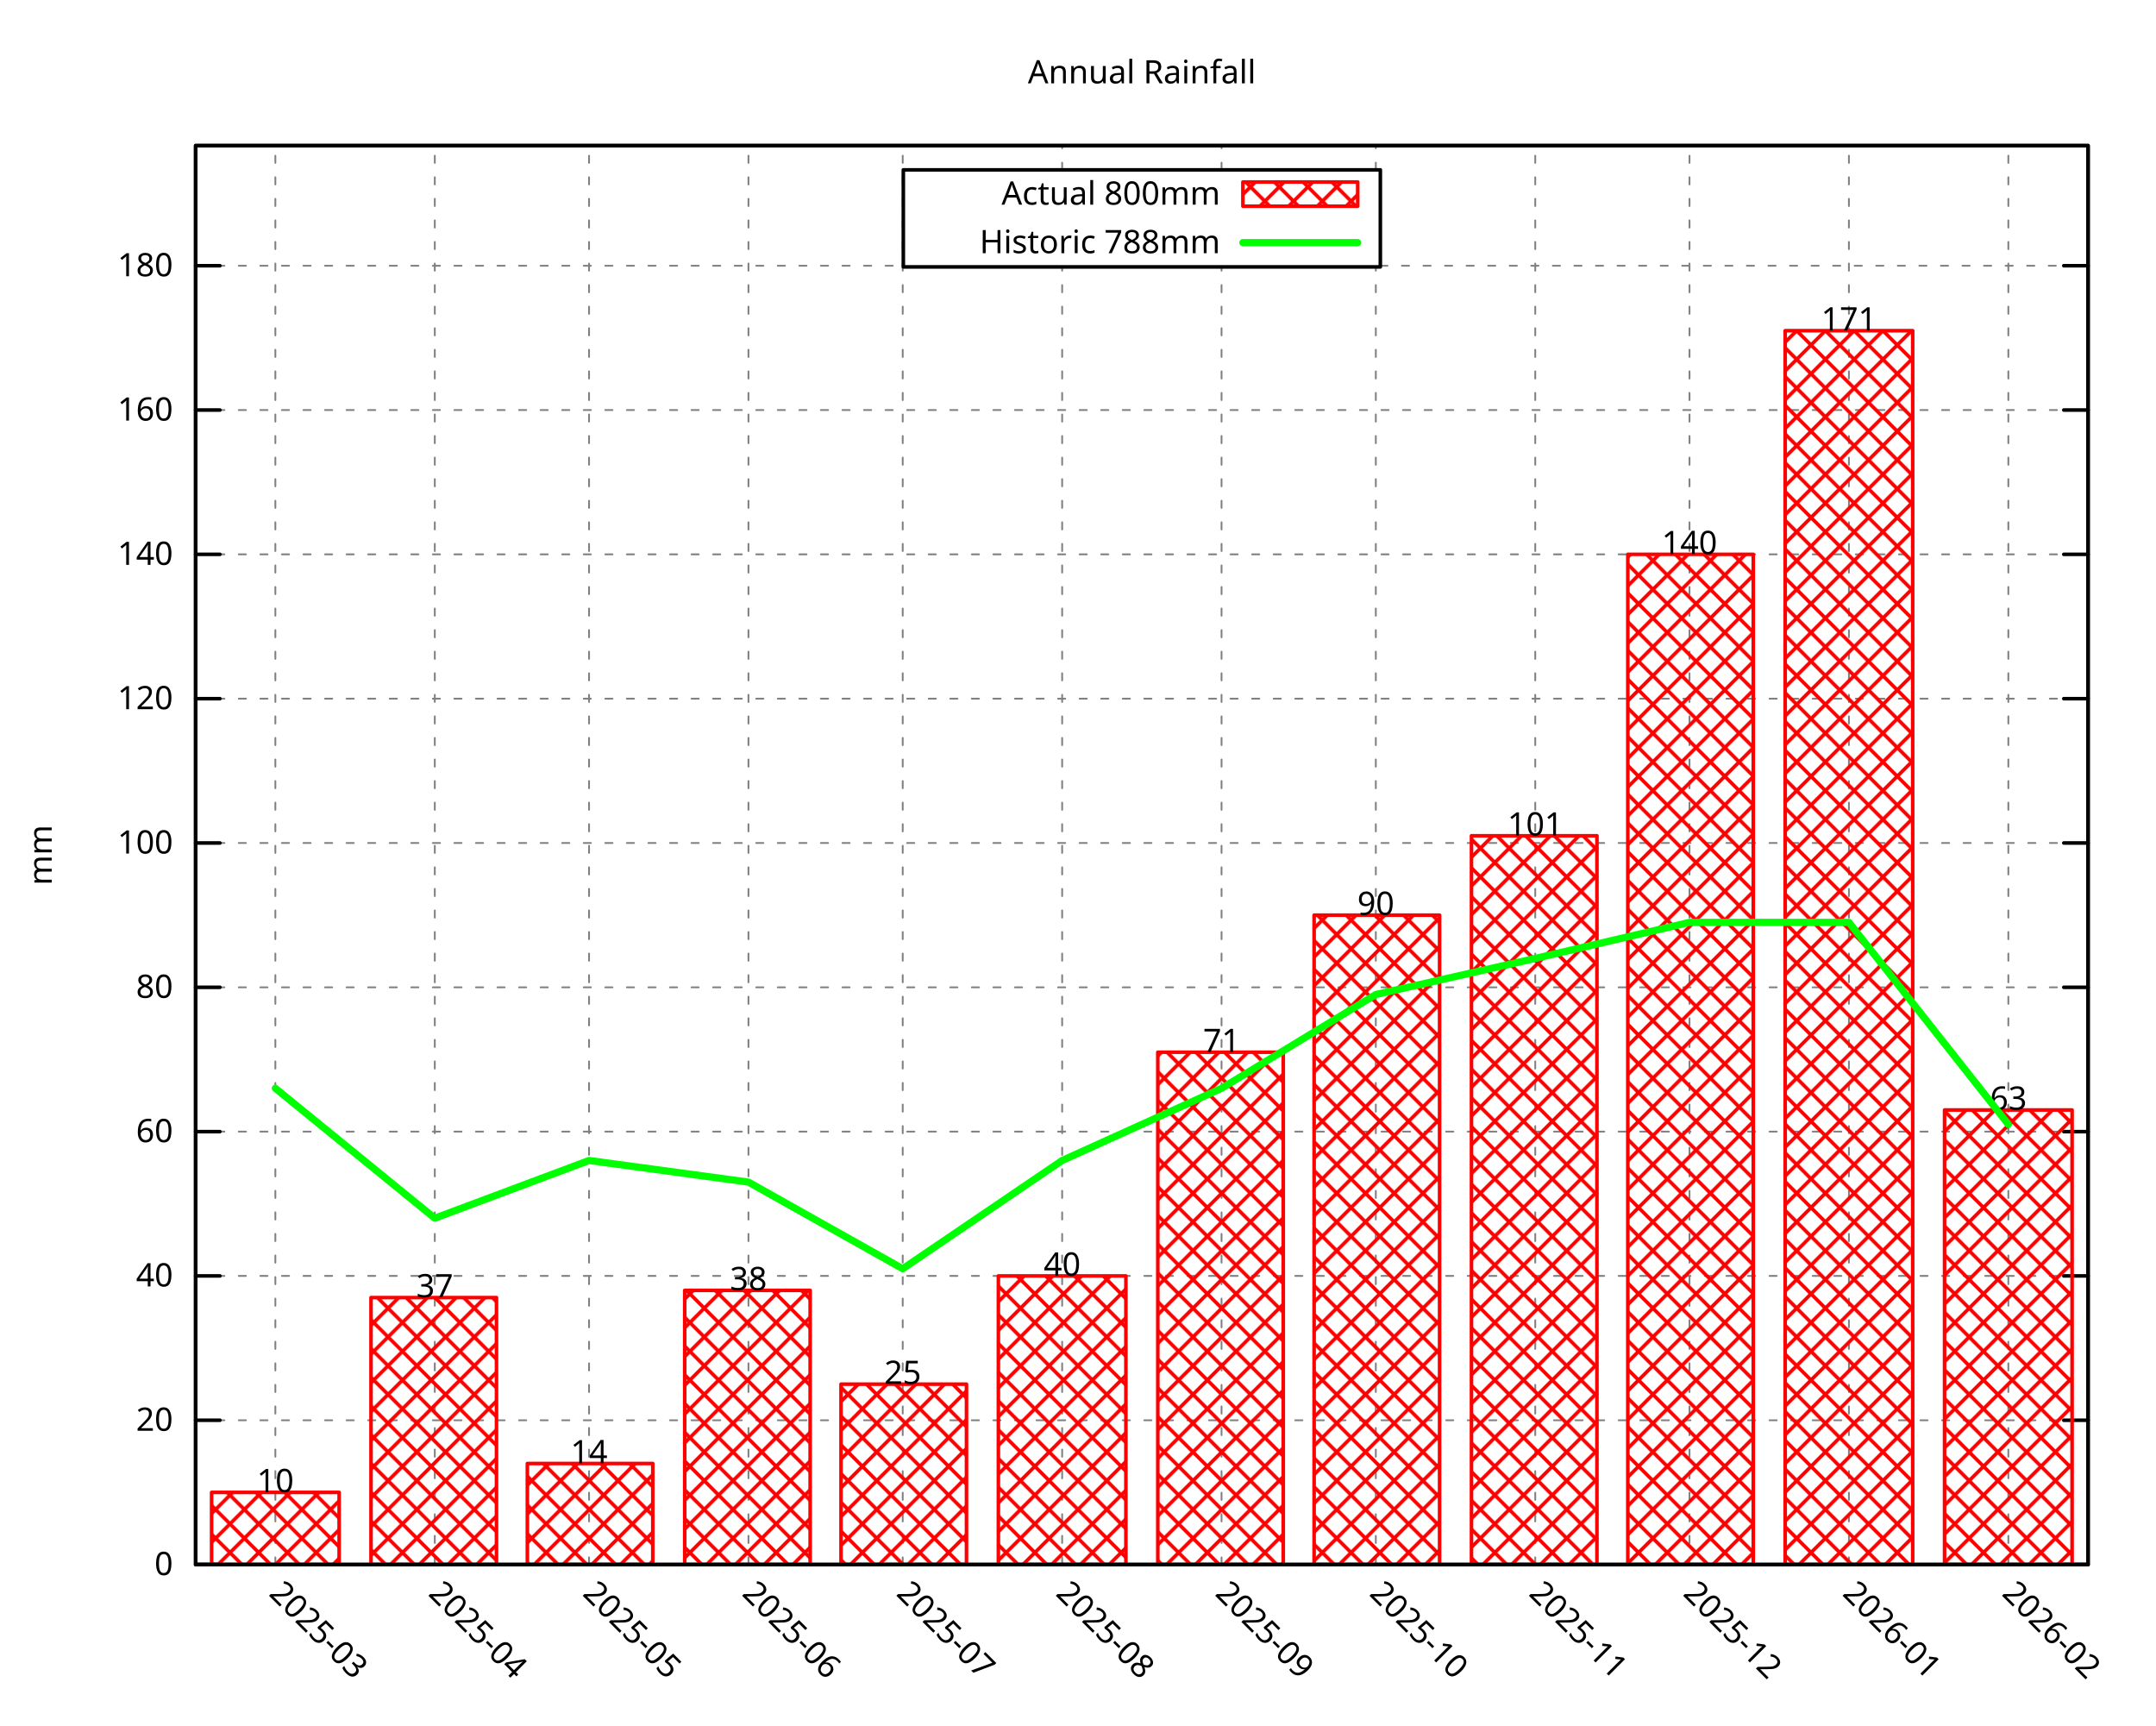
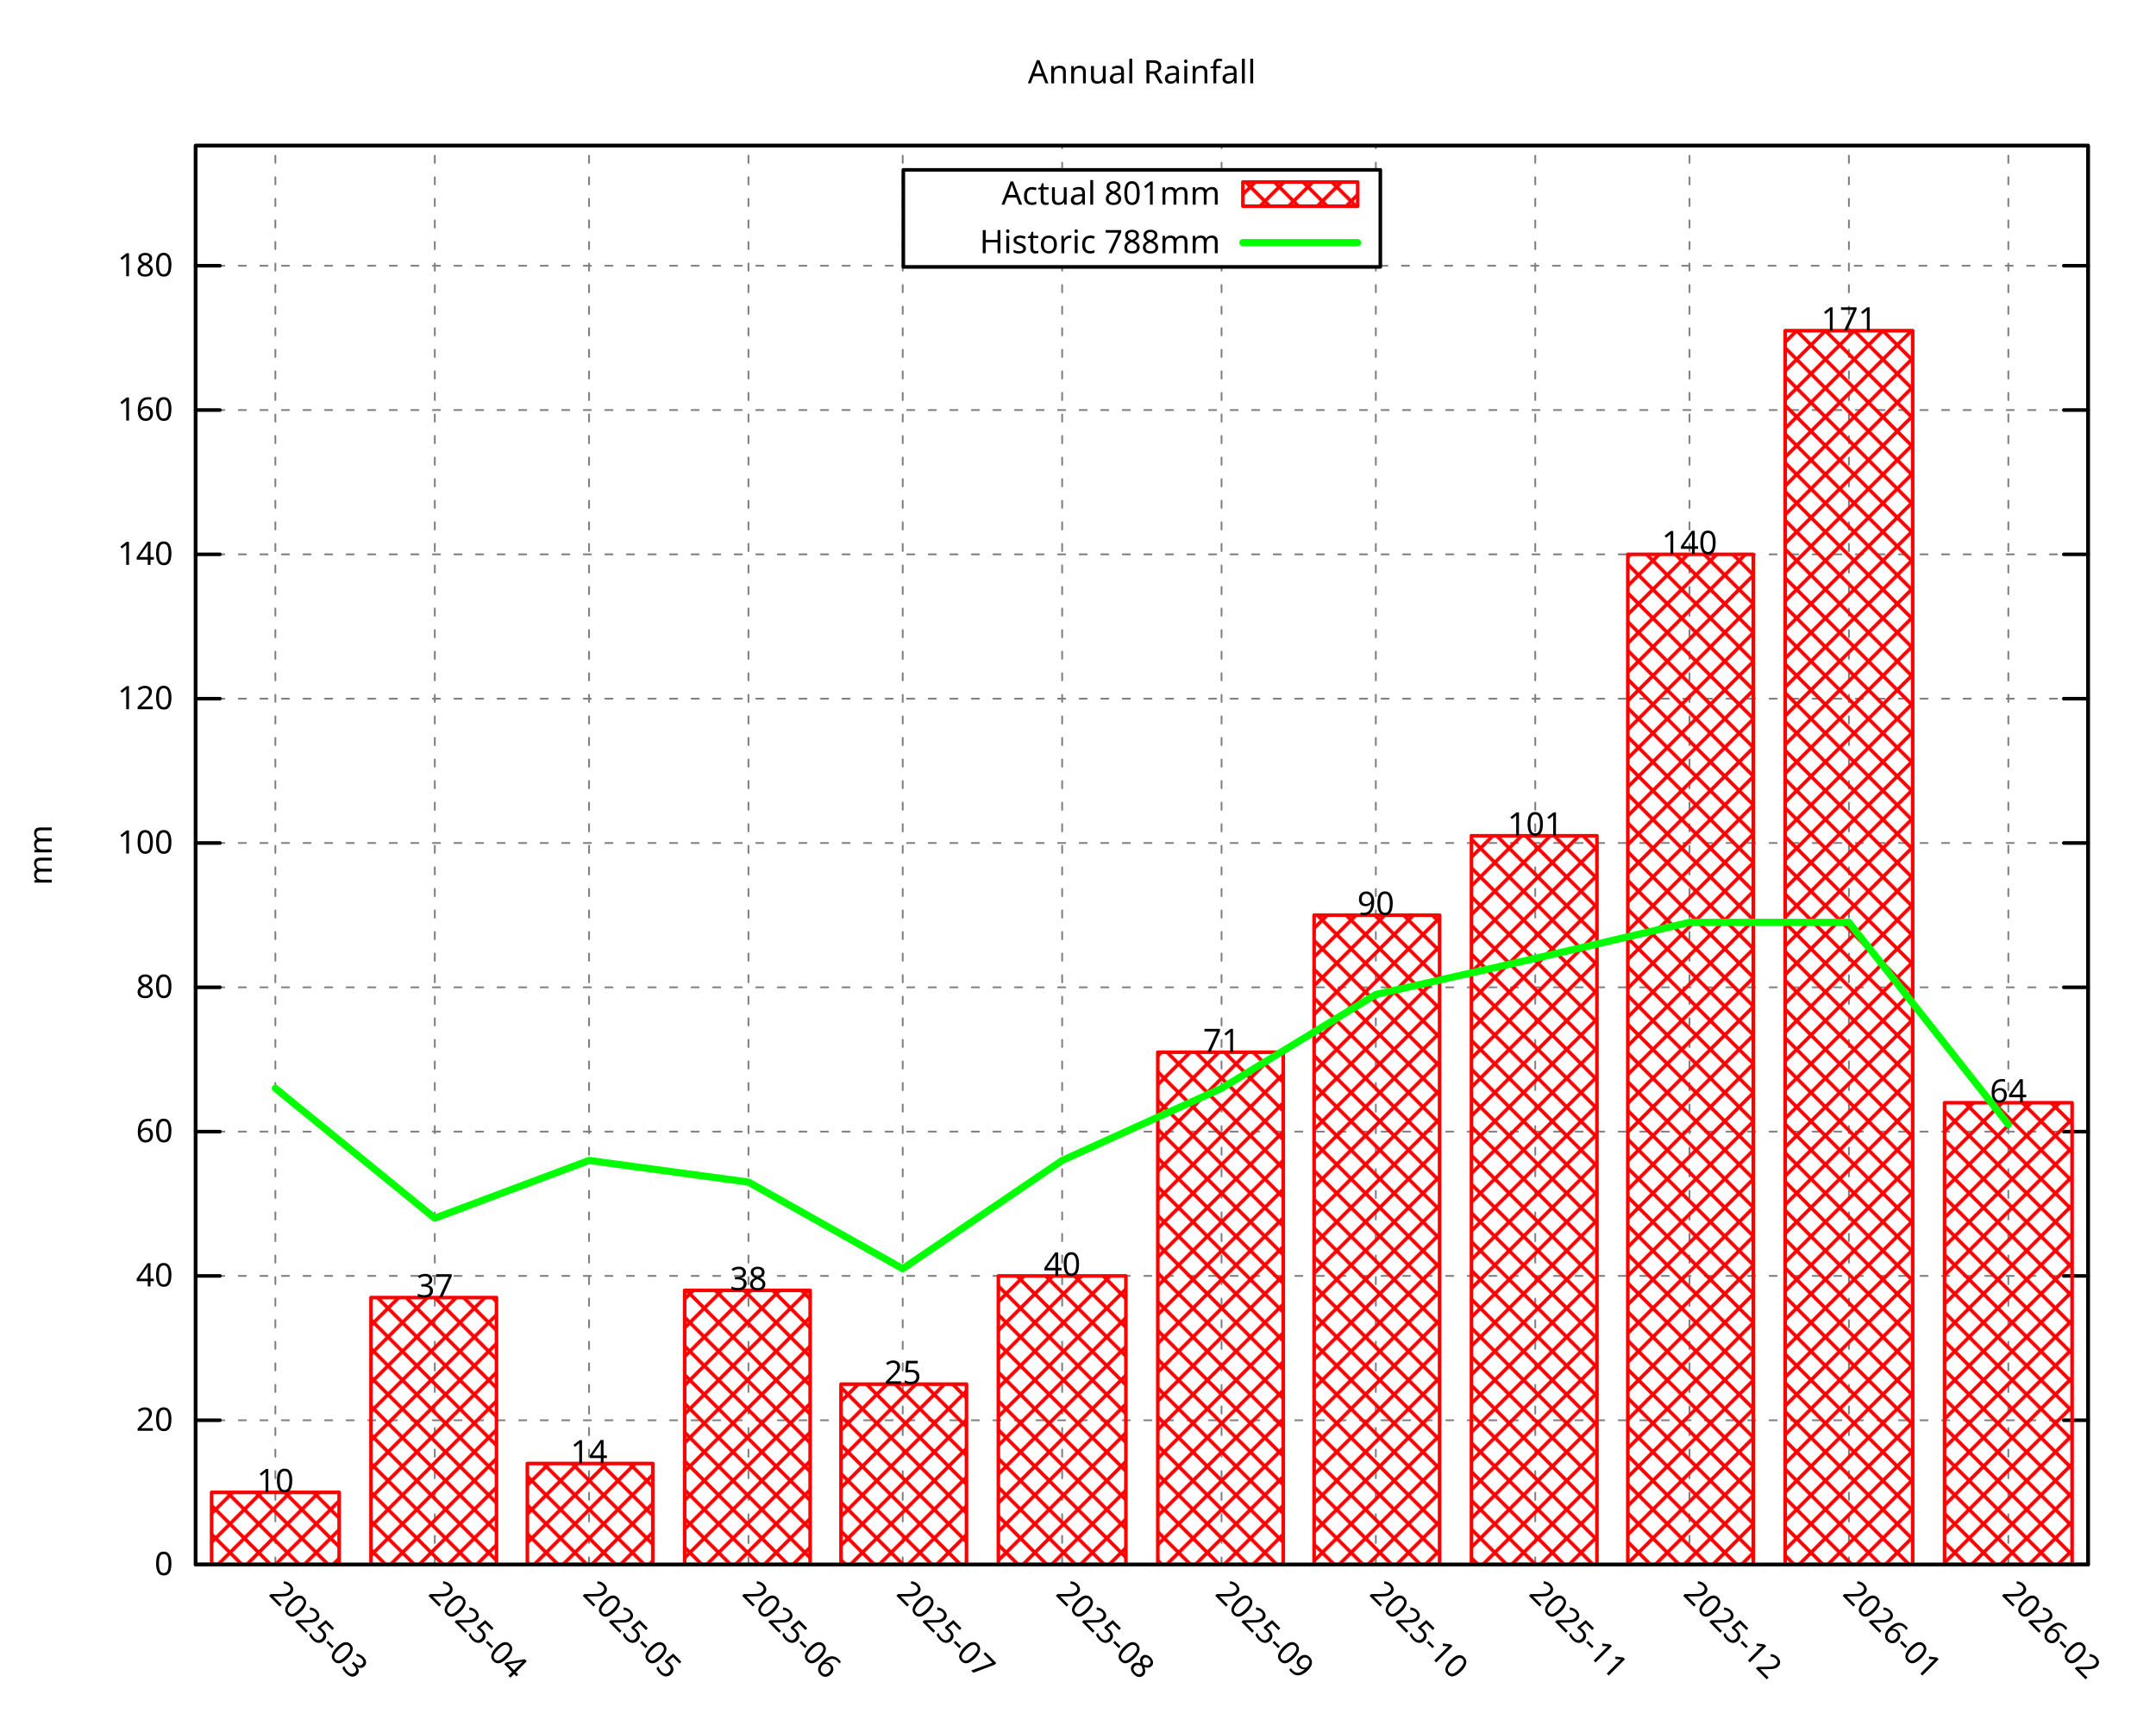
<svg xmlns="http://www.w3.org/2000/svg" xmlns:xlink="http://www.w3.org/1999/xlink" width="600" height="480" viewBox="0 0 600 480">
  <g id="gnuplot_canvas">
    <rect x="0" y="0" width="600" height="480" fill="none" />
    <defs>
      <circle id="gpDot" r="0.5" stroke-width="0.5" stroke="currentColor" />
      <path id="gpPt0" stroke-width="0.296" stroke="currentColor" d="M-1,0 h2 M0,-1 v2" />
      <path id="gpPt1" stroke-width="0.296" stroke="currentColor" d="M-1,-1 L1,1 M1,-1 L-1,1" />
      <path id="gpPt2" stroke-width="0.296" stroke="currentColor" d="M-1,0 L1,0 M0,-1 L0,1 M-1,-1 L1,1 M-1,1 L1,-1" />
      <rect id="gpPt3" stroke-width="0.296" stroke="currentColor" x="-1" y="-1" width="2" height="2" />
      <rect id="gpPt4" stroke-width="0.296" stroke="currentColor" fill="currentColor" x="-1" y="-1" width="2" height="2" />
      <circle id="gpPt5" stroke-width="0.296" stroke="currentColor" cx="0" cy="0" r="1" />
      <use xlink:href="#gpPt5" id="gpPt6" fill="currentColor" stroke="none" />
      <path id="gpPt7" stroke-width="0.296" stroke="currentColor" d="M0,-1.33 L-1.33,0.67 L1.33,0.67 z" />
      <use xlink:href="#gpPt7" id="gpPt8" fill="currentColor" stroke="none" />
      <use xlink:href="#gpPt7" id="gpPt9" stroke="currentColor" transform="rotate(180)" />
      <use xlink:href="#gpPt9" id="gpPt10" fill="currentColor" stroke="none" />
      <use xlink:href="#gpPt3" id="gpPt11" stroke="currentColor" transform="rotate(45)" />
      <use xlink:href="#gpPt11" id="gpPt12" fill="currentColor" stroke="none" />
      <path id="gpPt13" stroke-width="0.296" stroke="currentColor" d="M0,1.330 L1.265,0.411 L0.782,-1.067 L-0.782,-1.076 L-1.265,0.411 z" />
      <use xlink:href="#gpPt13" id="gpPt14" fill="currentColor" stroke="none" />
      <filter id="textbox" filterUnits="objectBoundingBox" x="0" y="0" height="1" width="1">
        <feFlood flood-color="white" flood-opacity="1" result="bgnd" />
        <feComposite in="SourceGraphic" in2="bgnd" operator="atop" />
      </filter>
      <filter id="greybox" filterUnits="objectBoundingBox" x="0" y="0" height="1" width="1">
        <feFlood flood-color="lightgrey" flood-opacity="1" result="grey" />
        <feComposite in="SourceGraphic" in2="grey" operator="atop" />
      </filter>
    </defs>
    <g fill="none" color="white" stroke="currentColor" stroke-width="1.00" stroke-linecap="round" stroke-linejoin="round">
</g>
    <g fill="none" color="black" stroke="currentColor" stroke-width="1.00" stroke-linecap="round" stroke-linejoin="round">
</g>
    <g fill="none" color="black" stroke="black" stroke-width="0.50" stroke-linecap="round" stroke-linejoin="round">
</g>
    <g fill="none" color="gray" stroke="currentColor" stroke-width="0.50" stroke-linecap="round" stroke-linejoin="round">
      <path stroke="gray" stroke-dasharray="2,4" class="gridline" d="M54.45,435.32 L581.09,435.32  " />
    </g>
    <g fill="none" color="gray" stroke="gray" stroke-width="1.00" stroke-linecap="round" stroke-linejoin="round">
</g>
    <g fill="none" color="black" stroke="currentColor" stroke-width="1.00" stroke-linecap="round" stroke-linejoin="round">
      <path stroke="black" d="M54.45,435.32 L61.20,435.32 M581.09,435.32 L574.34,435.32  " />
      <g transform="translate(48.15,438.25)" stroke="none" fill="black" font-family="Droid Sans" font-size="9.00" text-anchor="end">
        <text>
          <tspan font-family="Droid Sans"> 0</tspan>
        </text>
      </g>
    </g>
    <g fill="none" color="black" stroke="currentColor" stroke-width="1.00" stroke-linecap="round" stroke-linejoin="round">
</g>
    <g fill="none" color="black" stroke="black" stroke-width="0.50" stroke-linecap="round" stroke-linejoin="round">
</g>
    <g fill="none" color="gray" stroke="currentColor" stroke-width="0.50" stroke-linecap="round" stroke-linejoin="round">
      <path stroke="gray" stroke-dasharray="2,4" class="gridline" d="M54.45,395.17 L581.09,395.17  " />
    </g>
    <g fill="none" color="gray" stroke="gray" stroke-width="1.00" stroke-linecap="round" stroke-linejoin="round">
</g>
    <g fill="none" color="black" stroke="currentColor" stroke-width="1.00" stroke-linecap="round" stroke-linejoin="round">
      <path stroke="black" d="M54.45,395.17 L61.20,395.17 M581.09,395.17 L574.34,395.17  " />
      <g transform="translate(48.15,398.10)" stroke="none" fill="black" font-family="Droid Sans" font-size="9.00" text-anchor="end">
        <text>
          <tspan font-family="Droid Sans"> 20</tspan>
        </text>
      </g>
    </g>
    <g fill="none" color="black" stroke="currentColor" stroke-width="1.00" stroke-linecap="round" stroke-linejoin="round">
</g>
    <g fill="none" color="black" stroke="black" stroke-width="0.50" stroke-linecap="round" stroke-linejoin="round">
</g>
    <g fill="none" color="gray" stroke="currentColor" stroke-width="0.50" stroke-linecap="round" stroke-linejoin="round">
      <path stroke="gray" stroke-dasharray="2,4" class="gridline" d="M54.45,355.01 L581.09,355.01  " />
    </g>
    <g fill="none" color="gray" stroke="gray" stroke-width="1.00" stroke-linecap="round" stroke-linejoin="round">
</g>
    <g fill="none" color="black" stroke="currentColor" stroke-width="1.00" stroke-linecap="round" stroke-linejoin="round">
      <path stroke="black" d="M54.45,355.01 L61.20,355.01 M581.09,355.01 L574.34,355.01  " />
      <g transform="translate(48.15,357.94)" stroke="none" fill="black" font-family="Droid Sans" font-size="9.00" text-anchor="end">
        <text>
          <tspan font-family="Droid Sans"> 40</tspan>
        </text>
      </g>
    </g>
    <g fill="none" color="black" stroke="currentColor" stroke-width="1.00" stroke-linecap="round" stroke-linejoin="round">
</g>
    <g fill="none" color="black" stroke="black" stroke-width="0.50" stroke-linecap="round" stroke-linejoin="round">
</g>
    <g fill="none" color="gray" stroke="currentColor" stroke-width="0.50" stroke-linecap="round" stroke-linejoin="round">
      <path stroke="gray" stroke-dasharray="2,4" class="gridline" d="M54.45,314.86 L581.09,314.86  " />
    </g>
    <g fill="none" color="gray" stroke="gray" stroke-width="1.00" stroke-linecap="round" stroke-linejoin="round">
</g>
    <g fill="none" color="black" stroke="currentColor" stroke-width="1.00" stroke-linecap="round" stroke-linejoin="round">
      <path stroke="black" d="M54.45,314.86 L61.20,314.86 M581.09,314.86 L574.34,314.86  " />
      <g transform="translate(48.15,317.79)" stroke="none" fill="black" font-family="Droid Sans" font-size="9.00" text-anchor="end">
        <text>
          <tspan font-family="Droid Sans"> 60</tspan>
        </text>
      </g>
    </g>
    <g fill="none" color="black" stroke="currentColor" stroke-width="1.00" stroke-linecap="round" stroke-linejoin="round">
</g>
    <g fill="none" color="black" stroke="black" stroke-width="0.50" stroke-linecap="round" stroke-linejoin="round">
</g>
    <g fill="none" color="gray" stroke="currentColor" stroke-width="0.50" stroke-linecap="round" stroke-linejoin="round">
      <path stroke="gray" stroke-dasharray="2,4" class="gridline" d="M54.45,274.71 L581.09,274.71  " />
    </g>
    <g fill="none" color="gray" stroke="gray" stroke-width="1.00" stroke-linecap="round" stroke-linejoin="round">
</g>
    <g fill="none" color="black" stroke="currentColor" stroke-width="1.00" stroke-linecap="round" stroke-linejoin="round">
      <path stroke="black" d="M54.45,274.71 L61.20,274.71 M581.09,274.71 L574.34,274.71  " />
      <g transform="translate(48.15,277.64)" stroke="none" fill="black" font-family="Droid Sans" font-size="9.00" text-anchor="end">
        <text>
          <tspan font-family="Droid Sans"> 80</tspan>
        </text>
      </g>
    </g>
    <g fill="none" color="black" stroke="currentColor" stroke-width="1.00" stroke-linecap="round" stroke-linejoin="round">
</g>
    <g fill="none" color="black" stroke="black" stroke-width="0.50" stroke-linecap="round" stroke-linejoin="round">
</g>
    <g fill="none" color="gray" stroke="currentColor" stroke-width="0.50" stroke-linecap="round" stroke-linejoin="round">
      <path stroke="gray" stroke-dasharray="2,4" class="gridline" d="M54.45,234.55 L581.09,234.55  " />
    </g>
    <g fill="none" color="gray" stroke="gray" stroke-width="1.00" stroke-linecap="round" stroke-linejoin="round">
</g>
    <g fill="none" color="black" stroke="currentColor" stroke-width="1.00" stroke-linecap="round" stroke-linejoin="round">
      <path stroke="black" d="M54.45,234.55 L61.20,234.55 M581.09,234.55 L574.34,234.55  " />
      <g transform="translate(48.15,237.48)" stroke="none" fill="black" font-family="Droid Sans" font-size="9.00" text-anchor="end">
        <text>
          <tspan font-family="Droid Sans"> 100</tspan>
        </text>
      </g>
    </g>
    <g fill="none" color="black" stroke="currentColor" stroke-width="1.00" stroke-linecap="round" stroke-linejoin="round">
</g>
    <g fill="none" color="black" stroke="black" stroke-width="0.50" stroke-linecap="round" stroke-linejoin="round">
</g>
    <g fill="none" color="gray" stroke="currentColor" stroke-width="0.50" stroke-linecap="round" stroke-linejoin="round">
      <path stroke="gray" stroke-dasharray="2,4" class="gridline" d="M54.45,194.40 L581.09,194.40  " />
    </g>
    <g fill="none" color="gray" stroke="gray" stroke-width="1.00" stroke-linecap="round" stroke-linejoin="round">
</g>
    <g fill="none" color="black" stroke="currentColor" stroke-width="1.00" stroke-linecap="round" stroke-linejoin="round">
      <path stroke="black" d="M54.45,194.40 L61.20,194.40 M581.09,194.40 L574.34,194.40  " />
      <g transform="translate(48.15,197.33)" stroke="none" fill="black" font-family="Droid Sans" font-size="9.00" text-anchor="end">
        <text>
          <tspan font-family="Droid Sans"> 120</tspan>
        </text>
      </g>
    </g>
    <g fill="none" color="black" stroke="currentColor" stroke-width="1.00" stroke-linecap="round" stroke-linejoin="round">
</g>
    <g fill="none" color="black" stroke="black" stroke-width="0.50" stroke-linecap="round" stroke-linejoin="round">
</g>
    <g fill="none" color="gray" stroke="currentColor" stroke-width="0.50" stroke-linecap="round" stroke-linejoin="round">
      <path stroke="gray" stroke-dasharray="2,4" class="gridline" d="M54.45,154.24 L581.09,154.24  " />
    </g>
    <g fill="none" color="gray" stroke="gray" stroke-width="1.00" stroke-linecap="round" stroke-linejoin="round">
</g>
    <g fill="none" color="black" stroke="currentColor" stroke-width="1.00" stroke-linecap="round" stroke-linejoin="round">
      <path stroke="black" d="M54.45,154.24 L61.20,154.24 M581.09,154.24 L574.34,154.24  " />
      <g transform="translate(48.15,157.17)" stroke="none" fill="black" font-family="Droid Sans" font-size="9.00" text-anchor="end">
        <text>
          <tspan font-family="Droid Sans"> 140</tspan>
        </text>
      </g>
    </g>
    <g fill="none" color="black" stroke="currentColor" stroke-width="1.00" stroke-linecap="round" stroke-linejoin="round">
</g>
    <g fill="none" color="black" stroke="black" stroke-width="0.50" stroke-linecap="round" stroke-linejoin="round">
</g>
    <g fill="none" color="gray" stroke="currentColor" stroke-width="0.50" stroke-linecap="round" stroke-linejoin="round">
      <path stroke="gray" stroke-dasharray="2,4" class="gridline" d="M54.45,114.09 L581.09,114.09  " />
    </g>
    <g fill="none" color="gray" stroke="gray" stroke-width="1.00" stroke-linecap="round" stroke-linejoin="round">
</g>
    <g fill="none" color="black" stroke="currentColor" stroke-width="1.00" stroke-linecap="round" stroke-linejoin="round">
      <path stroke="black" d="M54.45,114.09 L61.20,114.09 M581.09,114.09 L574.34,114.09  " />
      <g transform="translate(48.15,117.02)" stroke="none" fill="black" font-family="Droid Sans" font-size="9.00" text-anchor="end">
        <text>
          <tspan font-family="Droid Sans"> 160</tspan>
        </text>
      </g>
    </g>
    <g fill="none" color="black" stroke="currentColor" stroke-width="1.00" stroke-linecap="round" stroke-linejoin="round">
</g>
    <g fill="none" color="black" stroke="black" stroke-width="0.50" stroke-linecap="round" stroke-linejoin="round">
</g>
    <g fill="none" color="gray" stroke="currentColor" stroke-width="0.50" stroke-linecap="round" stroke-linejoin="round">
      <path stroke="gray" stroke-dasharray="2,4" class="gridline" d="M54.45,73.94 L251.39,73.94 M384.14,73.94 L581.09,73.94  " />
    </g>
    <g fill="none" color="gray" stroke="gray" stroke-width="1.00" stroke-linecap="round" stroke-linejoin="round">
</g>
    <g fill="none" color="black" stroke="currentColor" stroke-width="1.00" stroke-linecap="round" stroke-linejoin="round">
      <path stroke="black" d="M54.45,73.94 L61.20,73.94 M581.09,73.94 L574.34,73.94  " />
      <g transform="translate(48.15,76.87)" stroke="none" fill="black" font-family="Droid Sans" font-size="9.00" text-anchor="end">
        <text>
          <tspan font-family="Droid Sans"> 180</tspan>
        </text>
      </g>
    </g>
    <g fill="none" color="black" stroke="currentColor" stroke-width="1.00" stroke-linecap="round" stroke-linejoin="round">
</g>
    <g fill="none" color="black" stroke="black" stroke-width="0.50" stroke-linecap="round" stroke-linejoin="round">
</g>
    <g fill="none" color="gray" stroke="currentColor" stroke-width="0.50" stroke-linecap="round" stroke-linejoin="round">
      <path stroke="gray" stroke-dasharray="2,4" class="gridline" d="M76.63,435.32 L76.63,40.51  " />
    </g>
    <g fill="none" color="gray" stroke="gray" stroke-width="1.00" stroke-linecap="round" stroke-linejoin="round">
</g>
    <g fill="none" color="black" stroke="currentColor" stroke-width="1.00" stroke-linecap="round" stroke-linejoin="round">
      <path stroke="black" d="M76.63,435.32 M76.63,40.51  " />
      <g transform="translate(74.56,443.69) rotate(45.00)" stroke="none" fill="black" font-family="Droid Sans" font-size="9.00" text-anchor="start">
        <text>
          <tspan font-family="Droid Sans">2025-03</tspan>
        </text>
      </g>
    </g>
    <g fill="none" color="black" stroke="currentColor" stroke-width="1.00" stroke-linecap="round" stroke-linejoin="round">
</g>
    <g fill="none" color="black" stroke="black" stroke-width="0.50" stroke-linecap="round" stroke-linejoin="round">
</g>
    <g fill="none" color="gray" stroke="currentColor" stroke-width="0.50" stroke-linecap="round" stroke-linejoin="round">
      <path stroke="gray" stroke-dasharray="2,4" class="gridline" d="M121.00,435.32 L121.00,40.51  " />
    </g>
    <g fill="none" color="gray" stroke="gray" stroke-width="1.00" stroke-linecap="round" stroke-linejoin="round">
</g>
    <g fill="none" color="black" stroke="currentColor" stroke-width="1.00" stroke-linecap="round" stroke-linejoin="round">
      <path stroke="black" d="M121.00,435.32 M121.00,40.51  " />
      <g transform="translate(118.93,443.69) rotate(45.00)" stroke="none" fill="black" font-family="Droid Sans" font-size="9.00" text-anchor="start">
        <text>
          <tspan font-family="Droid Sans">2025-04</tspan>
        </text>
      </g>
    </g>
    <g fill="none" color="black" stroke="currentColor" stroke-width="1.00" stroke-linecap="round" stroke-linejoin="round">
</g>
    <g fill="none" color="black" stroke="black" stroke-width="0.50" stroke-linecap="round" stroke-linejoin="round">
</g>
    <g fill="none" color="gray" stroke="currentColor" stroke-width="0.50" stroke-linecap="round" stroke-linejoin="round">
      <path stroke="gray" stroke-dasharray="2,4" class="gridline" d="M163.93,435.32 L163.93,40.51  " />
    </g>
    <g fill="none" color="gray" stroke="gray" stroke-width="1.00" stroke-linecap="round" stroke-linejoin="round">
</g>
    <g fill="none" color="black" stroke="currentColor" stroke-width="1.00" stroke-linecap="round" stroke-linejoin="round">
      <path stroke="black" d="M163.93,435.32 M163.93,40.51  " />
      <g transform="translate(161.86,443.69) rotate(45.00)" stroke="none" fill="black" font-family="Droid Sans" font-size="9.00" text-anchor="start">
        <text>
          <tspan font-family="Droid Sans">2025-05</tspan>
        </text>
      </g>
    </g>
    <g fill="none" color="black" stroke="currentColor" stroke-width="1.00" stroke-linecap="round" stroke-linejoin="round">
</g>
    <g fill="none" color="black" stroke="black" stroke-width="0.50" stroke-linecap="round" stroke-linejoin="round">
</g>
    <g fill="none" color="gray" stroke="currentColor" stroke-width="0.50" stroke-linecap="round" stroke-linejoin="round">
      <path stroke="gray" stroke-dasharray="2,4" class="gridline" d="M208.29,435.32 L208.29,40.51  " />
    </g>
    <g fill="none" color="gray" stroke="gray" stroke-width="1.00" stroke-linecap="round" stroke-linejoin="round">
</g>
    <g fill="none" color="black" stroke="currentColor" stroke-width="1.00" stroke-linecap="round" stroke-linejoin="round">
      <path stroke="black" d="M208.29,435.32 M208.29,40.51  " />
      <g transform="translate(206.22,443.69) rotate(45.00)" stroke="none" fill="black" font-family="Droid Sans" font-size="9.00" text-anchor="start">
        <text>
          <tspan font-family="Droid Sans">2025-06</tspan>
        </text>
      </g>
    </g>
    <g fill="none" color="black" stroke="currentColor" stroke-width="1.00" stroke-linecap="round" stroke-linejoin="round">
</g>
    <g fill="none" color="black" stroke="black" stroke-width="0.50" stroke-linecap="round" stroke-linejoin="round">
</g>
    <g fill="none" color="gray" stroke="currentColor" stroke-width="0.50" stroke-linecap="round" stroke-linejoin="round">
      <path stroke="gray" stroke-dasharray="2,4" class="gridline" d="M251.22,435.32 L251.22,40.51  " />
    </g>
    <g fill="none" color="gray" stroke="gray" stroke-width="1.00" stroke-linecap="round" stroke-linejoin="round">
</g>
    <g fill="none" color="black" stroke="currentColor" stroke-width="1.00" stroke-linecap="round" stroke-linejoin="round">
      <path stroke="black" d="M251.22,435.32 M251.22,40.51  " />
      <g transform="translate(249.15,443.69) rotate(45.00)" stroke="none" fill="black" font-family="Droid Sans" font-size="9.00" text-anchor="start">
        <text>
          <tspan font-family="Droid Sans">2025-07</tspan>
        </text>
      </g>
    </g>
    <g fill="none" color="black" stroke="currentColor" stroke-width="1.00" stroke-linecap="round" stroke-linejoin="round">
</g>
    <g fill="none" color="black" stroke="black" stroke-width="0.50" stroke-linecap="round" stroke-linejoin="round">
</g>
    <g fill="none" color="gray" stroke="currentColor" stroke-width="0.50" stroke-linecap="round" stroke-linejoin="round">
      <path stroke="gray" stroke-dasharray="2,4" class="gridline" d="M295.59,435.32 L295.59,74.26 M295.59,47.26 L295.59,40.51  " />
    </g>
    <g fill="none" color="gray" stroke="gray" stroke-width="1.00" stroke-linecap="round" stroke-linejoin="round">
</g>
    <g fill="none" color="black" stroke="currentColor" stroke-width="1.00" stroke-linecap="round" stroke-linejoin="round">
      <path stroke="black" d="M295.59,435.32 M295.59,40.51  " />
      <g transform="translate(293.52,443.69) rotate(45.00)" stroke="none" fill="black" font-family="Droid Sans" font-size="9.00" text-anchor="start">
        <text>
          <tspan font-family="Droid Sans">2025-08</tspan>
        </text>
      </g>
    </g>
    <g fill="none" color="black" stroke="currentColor" stroke-width="1.00" stroke-linecap="round" stroke-linejoin="round">
</g>
    <g fill="none" color="black" stroke="black" stroke-width="0.50" stroke-linecap="round" stroke-linejoin="round">
</g>
    <g fill="none" color="gray" stroke="currentColor" stroke-width="0.50" stroke-linecap="round" stroke-linejoin="round">
      <path stroke="gray" stroke-dasharray="2,4" class="gridline" d="M339.95,435.32 L339.95,74.26 M339.95,47.26 L339.95,40.51  " />
    </g>
    <g fill="none" color="gray" stroke="gray" stroke-width="1.00" stroke-linecap="round" stroke-linejoin="round">
</g>
    <g fill="none" color="black" stroke="currentColor" stroke-width="1.00" stroke-linecap="round" stroke-linejoin="round">
      <path stroke="black" d="M339.95,435.32 M339.95,40.51  " />
      <g transform="translate(337.88,443.69) rotate(45.00)" stroke="none" fill="black" font-family="Droid Sans" font-size="9.00" text-anchor="start">
        <text>
          <tspan font-family="Droid Sans">2025-09</tspan>
        </text>
      </g>
    </g>
    <g fill="none" color="black" stroke="currentColor" stroke-width="1.00" stroke-linecap="round" stroke-linejoin="round">
</g>
    <g fill="none" color="black" stroke="black" stroke-width="0.50" stroke-linecap="round" stroke-linejoin="round">
</g>
    <g fill="none" color="gray" stroke="currentColor" stroke-width="0.50" stroke-linecap="round" stroke-linejoin="round">
      <path stroke="gray" stroke-dasharray="2,4" class="gridline" d="M382.88,435.32 L382.88,74.26 M382.88,47.26 L382.88,40.51  " />
    </g>
    <g fill="none" color="gray" stroke="gray" stroke-width="1.00" stroke-linecap="round" stroke-linejoin="round">
</g>
    <g fill="none" color="black" stroke="currentColor" stroke-width="1.00" stroke-linecap="round" stroke-linejoin="round">
      <path stroke="black" d="M382.88,435.32 M382.88,40.51  " />
      <g transform="translate(380.81,443.69) rotate(45.00)" stroke="none" fill="black" font-family="Droid Sans" font-size="9.00" text-anchor="start">
        <text>
          <tspan font-family="Droid Sans">2025-10</tspan>
        </text>
      </g>
    </g>
    <g fill="none" color="black" stroke="currentColor" stroke-width="1.00" stroke-linecap="round" stroke-linejoin="round">
</g>
    <g fill="none" color="black" stroke="black" stroke-width="0.50" stroke-linecap="round" stroke-linejoin="round">
</g>
    <g fill="none" color="gray" stroke="currentColor" stroke-width="0.50" stroke-linecap="round" stroke-linejoin="round">
      <path stroke="gray" stroke-dasharray="2,4" class="gridline" d="M427.25,435.32 L427.25,40.51  " />
    </g>
    <g fill="none" color="gray" stroke="gray" stroke-width="1.00" stroke-linecap="round" stroke-linejoin="round">
</g>
    <g fill="none" color="black" stroke="currentColor" stroke-width="1.00" stroke-linecap="round" stroke-linejoin="round">
      <path stroke="black" d="M427.25,435.32 M427.25,40.51  " />
      <g transform="translate(425.18,443.69) rotate(45.00)" stroke="none" fill="black" font-family="Droid Sans" font-size="9.00" text-anchor="start">
        <text>
          <tspan font-family="Droid Sans">2025-11</tspan>
        </text>
      </g>
    </g>
    <g fill="none" color="black" stroke="currentColor" stroke-width="1.00" stroke-linecap="round" stroke-linejoin="round">
</g>
    <g fill="none" color="black" stroke="black" stroke-width="0.50" stroke-linecap="round" stroke-linejoin="round">
</g>
    <g fill="none" color="gray" stroke="currentColor" stroke-width="0.50" stroke-linecap="round" stroke-linejoin="round">
      <path stroke="gray" stroke-dasharray="2,4" class="gridline" d="M470.18,435.32 L470.18,40.51  " />
    </g>
    <g fill="none" color="gray" stroke="gray" stroke-width="1.00" stroke-linecap="round" stroke-linejoin="round">
</g>
    <g fill="none" color="black" stroke="currentColor" stroke-width="1.00" stroke-linecap="round" stroke-linejoin="round">
      <path stroke="black" d="M470.18,435.32 M470.18,40.51  " />
      <g transform="translate(468.11,443.69) rotate(45.00)" stroke="none" fill="black" font-family="Droid Sans" font-size="9.00" text-anchor="start">
        <text>
          <tspan font-family="Droid Sans">2025-12</tspan>
        </text>
      </g>
    </g>
    <g fill="none" color="black" stroke="currentColor" stroke-width="1.00" stroke-linecap="round" stroke-linejoin="round">
</g>
    <g fill="none" color="black" stroke="black" stroke-width="0.50" stroke-linecap="round" stroke-linejoin="round">
</g>
    <g fill="none" color="gray" stroke="currentColor" stroke-width="0.50" stroke-linecap="round" stroke-linejoin="round">
      <path stroke="gray" stroke-dasharray="2,4" class="gridline" d="M514.54,435.32 L514.54,40.51  " />
    </g>
    <g fill="none" color="gray" stroke="gray" stroke-width="1.00" stroke-linecap="round" stroke-linejoin="round">
</g>
    <g fill="none" color="black" stroke="currentColor" stroke-width="1.00" stroke-linecap="round" stroke-linejoin="round">
      <path stroke="black" d="M514.54,435.32 M514.54,40.51  " />
      <g transform="translate(512.47,443.69) rotate(45.00)" stroke="none" fill="black" font-family="Droid Sans" font-size="9.00" text-anchor="start">
        <text>
          <tspan font-family="Droid Sans">2026-01</tspan>
        </text>
      </g>
    </g>
    <g fill="none" color="black" stroke="currentColor" stroke-width="1.00" stroke-linecap="round" stroke-linejoin="round">
</g>
    <g fill="none" color="black" stroke="black" stroke-width="0.50" stroke-linecap="round" stroke-linejoin="round">
</g>
    <g fill="none" color="gray" stroke="currentColor" stroke-width="0.50" stroke-linecap="round" stroke-linejoin="round">
      <path stroke="gray" stroke-dasharray="2,4" class="gridline" d="M558.91,435.32 L558.91,40.51  " />
    </g>
    <g fill="none" color="gray" stroke="gray" stroke-width="1.00" stroke-linecap="round" stroke-linejoin="round">
</g>
    <g fill="none" color="black" stroke="currentColor" stroke-width="1.00" stroke-linecap="round" stroke-linejoin="round">
      <path stroke="black" d="M558.91,435.32 M558.91,40.51  " />
      <g transform="translate(556.84,443.69) rotate(45.00)" stroke="none" fill="black" font-family="Droid Sans" font-size="9.00" text-anchor="start">
        <text>
          <tspan font-family="Droid Sans">2026-02</tspan>
        </text>
      </g>
    </g>
    <g fill="none" color="black" stroke="currentColor" stroke-width="1.00" stroke-linecap="round" stroke-linejoin="round">
</g>
    <g fill="none" color="black" stroke="currentColor" stroke-width="1.00" stroke-linecap="round" stroke-linejoin="round">
      <path stroke="black" d="M54.45,40.51 L54.45,435.32 L581.09,435.32 L581.09,40.51 L54.45,40.51 Z  " />
    </g>
    <g fill="none" color="black" stroke="currentColor" stroke-width="1.00" stroke-linecap="round" stroke-linejoin="round">
</g>
    <g fill="none" color="black" stroke="currentColor" stroke-width="1.00" stroke-linecap="round" stroke-linejoin="round">
      <path stroke="black" d="M251.39,74.26 L251.39,47.26 L384.14,47.26 L384.14,74.26 L251.39,74.26 Z  " />
    </g>
    <g id="gnuplot_plot_1">
      <g fill="none" color="black" stroke="currentColor" stroke-width="1.00" stroke-linecap="round" stroke-linejoin="round">
        <g transform="translate(339.59,56.94)" stroke="none" fill="black" font-family="Droid Sans" font-size="9.00" text-anchor="end">
          <text>
-             <tspan font-family="Droid Sans">Actual 800mm</tspan>
+             <tspan font-family="Droid Sans">Actual 801mm</tspan>
          </text>
        </g>
      </g>
      <g fill="none" color="black" stroke="currentColor" stroke-width="1.00" stroke-linecap="round" stroke-linejoin="round">
        <defs>
          <pattern id="gpPat1" patternUnits="userSpaceOnUse" x="0" y="0" width="8" height="8">
            <path style="fill:none; stroke:rgb(255,0,0)" d="M0,0 L8,8 M0,8 L8,0" />
          </pattern>
        </defs>
        <g stroke="none" shape-rendering="crispEdges">
          <polygon fill="url(#gpPat1)" points="345.89,57.38 377.84,57.38 377.84,50.63 345.89,50.63 " />
        </g>
        <path stroke="rgb(255,   0,   0)" d="M345.89,57.38 L377.84,57.38 L377.84,50.64 L345.89,50.64 L345.89,57.38 Z  " />
      </g>
      <g fill="none" color="black" stroke="currentColor" stroke-width="1.00" stroke-linecap="round" stroke-linejoin="round">
        <defs>
          <pattern id="gpPat2" patternUnits="userSpaceOnUse" x="0" y="0" width="8" height="8">
            <path style="fill:none; stroke:rgb(255,0,0)" d="M0,0 L8,8 M0,8 L8,0" />
          </pattern>
        </defs>
        <g stroke="none" shape-rendering="crispEdges">
          <polygon fill="url(#gpPat2)" points="58.89,435.32 94.39,435.32 94.39,415.23 58.89,415.23 " />
        </g>
        <path stroke="rgb(255,   0,   0)" d="M58.89,435.32 L58.89,415.24 L94.38,415.24 L94.38,435.32 L58.89,435.32 Z  " />
        <g stroke="none" shape-rendering="crispEdges">
          <polygon fill="url(#gpPat2)" points="103.25,435.32 138.18,435.32 138.18,361.03 103.25,361.03 " />
        </g>
        <path stroke="rgb(255,   0,   0)" d="M103.25,435.32 L103.25,361.04 L138.17,361.04 L138.17,435.32 L103.25,435.32 Z  " />
        <g stroke="none" shape-rendering="crispEdges">
          <polygon fill="url(#gpPat2)" points="146.76,435.32 181.68,435.32 181.68,407.20 146.76,407.20 " />
        </g>
        <path stroke="rgb(255,   0,   0)" d="M146.76,435.32 L146.76,407.21 L181.67,407.21 L181.67,435.32 L146.76,435.32 Z  " />
        <g stroke="none" shape-rendering="crispEdges">
          <polygon fill="url(#gpPat2)" points="190.55,435.32 225.47,435.32 225.47,359.02 190.55,359.02 " />
        </g>
        <path stroke="rgb(255,   0,   0)" d="M190.55,435.32 L190.55,359.03 L225.46,359.03 L225.46,435.32 L190.55,435.32 Z  " />
        <g stroke="none" shape-rendering="crispEdges">
          <polygon fill="url(#gpPat2)" points="234.05,435.32 268.98,435.32 268.98,385.12 234.05,385.12 " />
        </g>
        <path stroke="rgb(255,   0,   0)" d="M234.05,435.32 L234.05,385.13 L268.97,385.13 L268.97,435.32 L234.05,435.32 Z  " />
        <g stroke="none" shape-rendering="crispEdges">
          <polygon fill="url(#gpPat2)" points="277.84,435.32 313.34,435.32 313.34,355.00 277.84,355.00 " />
        </g>
        <path stroke="rgb(255,   0,   0)" d="M277.84,435.32 L277.84,355.01 L313.33,355.01 L313.33,435.32 L277.84,435.32 Z  " />
        <g stroke="none" shape-rendering="crispEdges">
          <polygon fill="url(#gpPat2)" points="322.21,435.32 357.13,435.32 357.13,292.76 322.21,292.76 " />
        </g>
        <path stroke="rgb(255,   0,   0)" d="M322.21,435.32 L322.21,292.77 L357.12,292.77 L357.12,435.32 L322.21,435.32 Z  " />
        <g stroke="none" shape-rendering="crispEdges">
          <polygon fill="url(#gpPat2)" points="365.71,435.32 400.64,435.32 400.64,254.62 365.71,254.62 " />
        </g>
        <path stroke="rgb(255,   0,   0)" d="M365.71,435.32 L365.71,254.63 L400.63,254.63 L400.63,435.32 L365.71,435.32 Z  " />
        <g stroke="none" shape-rendering="crispEdges">
          <polygon fill="url(#gpPat2)" points="409.50,435.32 444.43,435.32 444.43,232.53 409.50,232.53 " />
        </g>
        <path stroke="rgb(255,   0,   0)" d="M409.50,435.32 L409.50,232.54 L444.42,232.54 L444.42,435.32 L409.50,435.32 Z  " />
        <g stroke="none" shape-rendering="crispEdges">
          <polygon fill="url(#gpPat2)" points="453.01,435.32 487.94,435.32 487.94,154.23 453.01,154.23 " />
        </g>
        <path stroke="rgb(255,   0,   0)" d="M453.01,435.32 L453.01,154.24 L487.93,154.24 L487.93,435.32 L453.01,435.32 Z  " />
        <g stroke="none" shape-rendering="crispEdges">
          <polygon fill="url(#gpPat2)" points="496.80,435.32 532.30,435.32 532.30,92.00 496.80,92.00 " />
        </g>
        <path stroke="rgb(255,   0,   0)" d="M496.80,435.32 L496.80,92.01 L532.29,92.01 L532.29,435.32 L496.80,435.32 Z  " />
        <g stroke="none" shape-rendering="crispEdges">
-           <polygon fill="url(#gpPat2)" points="541.16,435.32 576.66,435.32 576.66,308.83 541.16,308.83 " />
-         </g>
-         <path stroke="rgb(255,   0,   0)" d="M541.16,435.32 L541.16,308.84 L576.65,308.84 L576.65,435.32 L541.16,435.32 Z  " />
+           <polygon fill="url(#gpPat2)" points="541.16,435.32 576.66,435.32 576.66,306.82 541.16,306.82 " />
+         </g>
+         <path stroke="rgb(255,   0,   0)" d="M541.16,435.32 L541.16,306.83 L576.65,306.83 L576.65,435.32 L541.16,435.32 Z  " />
      </g>
    </g>
    <g id="gnuplot_plot_2" fill="none">
      <g fill="none" color="black" stroke="currentColor" stroke-width="1.00" stroke-linecap="round" stroke-linejoin="round">
        <g transform="translate(76.63,415.16)" stroke="none" fill="black" font-family="Droid Sans" font-size="9.00" text-anchor="middle">
          <text>
            <tspan font-family="Droid Sans">10</tspan>
          </text>
        </g>
        <g transform="translate(121.00,360.95)" stroke="none" fill="black" font-family="Droid Sans" font-size="9.00" text-anchor="middle">
          <text>
            <tspan font-family="Droid Sans">37</tspan>
          </text>
        </g>
        <g transform="translate(163.93,407.13)" stroke="none" fill="black" font-family="Droid Sans" font-size="9.00" text-anchor="middle">
          <text>
            <tspan font-family="Droid Sans">14</tspan>
          </text>
        </g>
        <g transform="translate(208.29,358.95)" stroke="none" fill="black" font-family="Droid Sans" font-size="9.00" text-anchor="middle">
          <text>
            <tspan font-family="Droid Sans">38</tspan>
          </text>
        </g>
        <g transform="translate(251.22,385.05)" stroke="none" fill="black" font-family="Droid Sans" font-size="9.00" text-anchor="middle">
          <text>
            <tspan font-family="Droid Sans">25</tspan>
          </text>
        </g>
        <g transform="translate(295.59,354.93)" stroke="none" fill="black" font-family="Droid Sans" font-size="9.00" text-anchor="middle">
          <text>
            <tspan font-family="Droid Sans">40</tspan>
          </text>
        </g>
        <g transform="translate(339.95,292.69)" stroke="none" fill="black" font-family="Droid Sans" font-size="9.00" text-anchor="middle">
          <text>
            <tspan font-family="Droid Sans">71</tspan>
          </text>
        </g>
        <g transform="translate(382.88,254.55)" stroke="none" fill="black" font-family="Droid Sans" font-size="9.00" text-anchor="middle">
          <text>
            <tspan font-family="Droid Sans">90</tspan>
          </text>
        </g>
        <g transform="translate(427.25,232.46)" stroke="none" fill="black" font-family="Droid Sans" font-size="9.00" text-anchor="middle">
          <text>
            <tspan font-family="Droid Sans">101</tspan>
          </text>
        </g>
        <g transform="translate(470.18,154.16)" stroke="none" fill="black" font-family="Droid Sans" font-size="9.00" text-anchor="middle">
          <text>
            <tspan font-family="Droid Sans">140</tspan>
          </text>
        </g>
        <g transform="translate(514.54,91.93)" stroke="none" fill="black" font-family="Droid Sans" font-size="9.00" text-anchor="middle">
          <text>
            <tspan font-family="Droid Sans">171</tspan>
          </text>
        </g>
-         <g transform="translate(558.91,308.75)" stroke="none" fill="black" font-family="Droid Sans" font-size="9.00" text-anchor="middle">
-           <text>
-             <tspan font-family="Droid Sans">63</tspan>
+         <g transform="translate(558.91,306.75)" stroke="none" fill="black" font-family="Droid Sans" font-size="9.00" text-anchor="middle">
+           <text>
+             <tspan font-family="Droid Sans">64</tspan>
          </text>
        </g>
      </g>
    </g>
    <g id="gnuplot_plot_3">
      <g fill="none" color="white" stroke="black" stroke-width="2.00" stroke-linecap="round" stroke-linejoin="round">
</g>
      <g fill="none" color="black" stroke="currentColor" stroke-width="2.00" stroke-linecap="round" stroke-linejoin="round">
        <g transform="translate(339.59,70.44)" stroke="none" fill="black" font-family="Droid Sans" font-size="9.00" text-anchor="end">
          <text>
            <tspan font-family="Droid Sans">Historic 788mm</tspan>
          </text>
        </g>
      </g>
      <g fill="none" color="black" stroke="currentColor" stroke-width="2.00" stroke-linecap="round" stroke-linejoin="round">
        <path stroke="rgb(  0, 255,   0)" d="M345.89,67.51 L377.84,67.51 M76.63,302.81 L121.00,338.95 L163.93,322.89 L208.29,328.91 L251.22,353.01 L295.59,322.89   L339.95,302.81 L382.88,276.71 L427.25,266.67 L470.18,256.64 L514.54,256.64 L558.91,312.85  " />
      </g>
    </g>
    <g fill="none" color="black" stroke="currentColor" stroke-width="2.00" stroke-linecap="round" stroke-linejoin="round">
</g>
    <g fill="none" color="black" stroke="black" stroke-width="1.00" stroke-linecap="round" stroke-linejoin="round">
</g>
    <g fill="none" color="black" stroke="currentColor" stroke-width="1.00" stroke-linecap="round" stroke-linejoin="round">
      <path stroke="black" d="M54.45,40.51 L54.45,435.32 L581.09,435.32 L581.09,40.51 L54.45,40.51 Z  " />
      <g transform="translate(14.39,237.92) rotate(270.00)" stroke="none" fill="black" font-family="Droid Sans" font-size="9.00" text-anchor="middle">
        <text>
          <tspan font-family="Droid Sans">mm</tspan>
        </text>
      </g>
    </g>
    <g fill="none" color="black" stroke="currentColor" stroke-width="1.00" stroke-linecap="round" stroke-linejoin="round">
</g>
    <g fill="none" color="black" stroke="currentColor" stroke-width="1.00" stroke-linecap="round" stroke-linejoin="round">
      <g transform="translate(317.77,23.19)" stroke="none" fill="black" font-family="Droid Sans" font-size="9.00" text-anchor="middle">
        <text>
          <tspan font-family="Droid Sans">Annual Rainfall</tspan>
        </text>
      </g>
    </g>
    <g fill="none" color="black" stroke="currentColor" stroke-width="1.00" stroke-linecap="round" stroke-linejoin="round">
</g>
  </g>
</svg>
